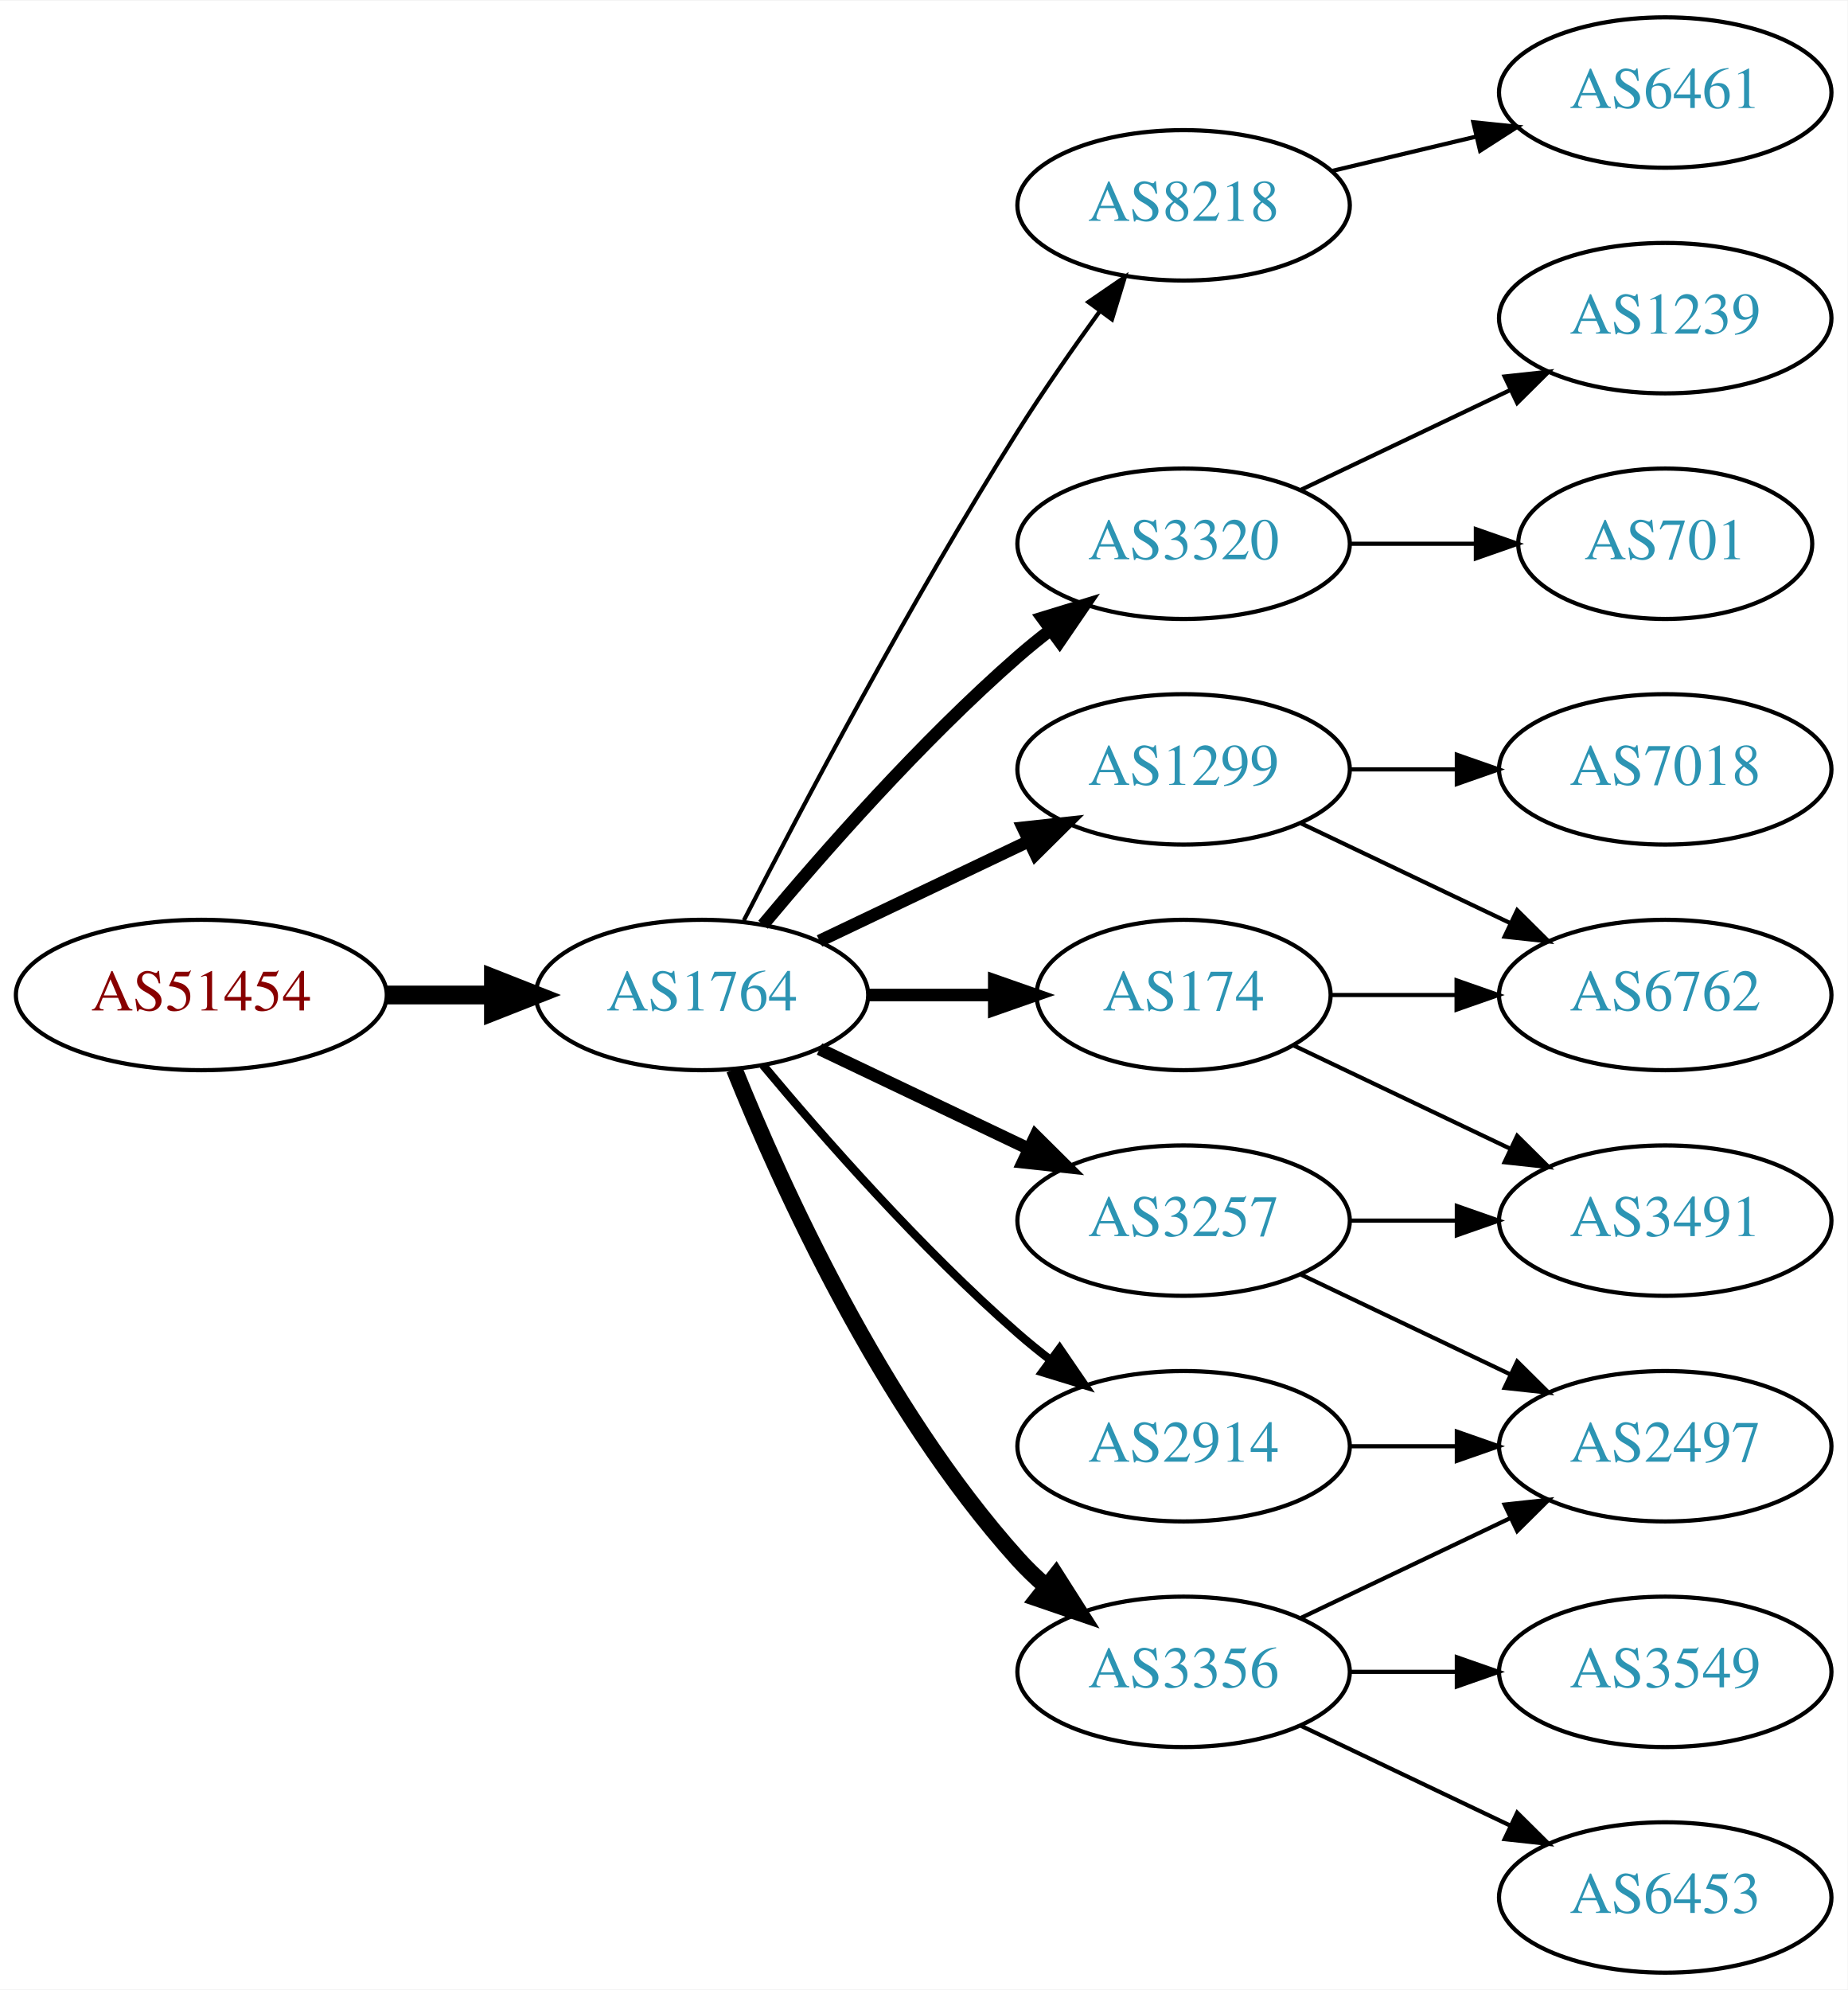
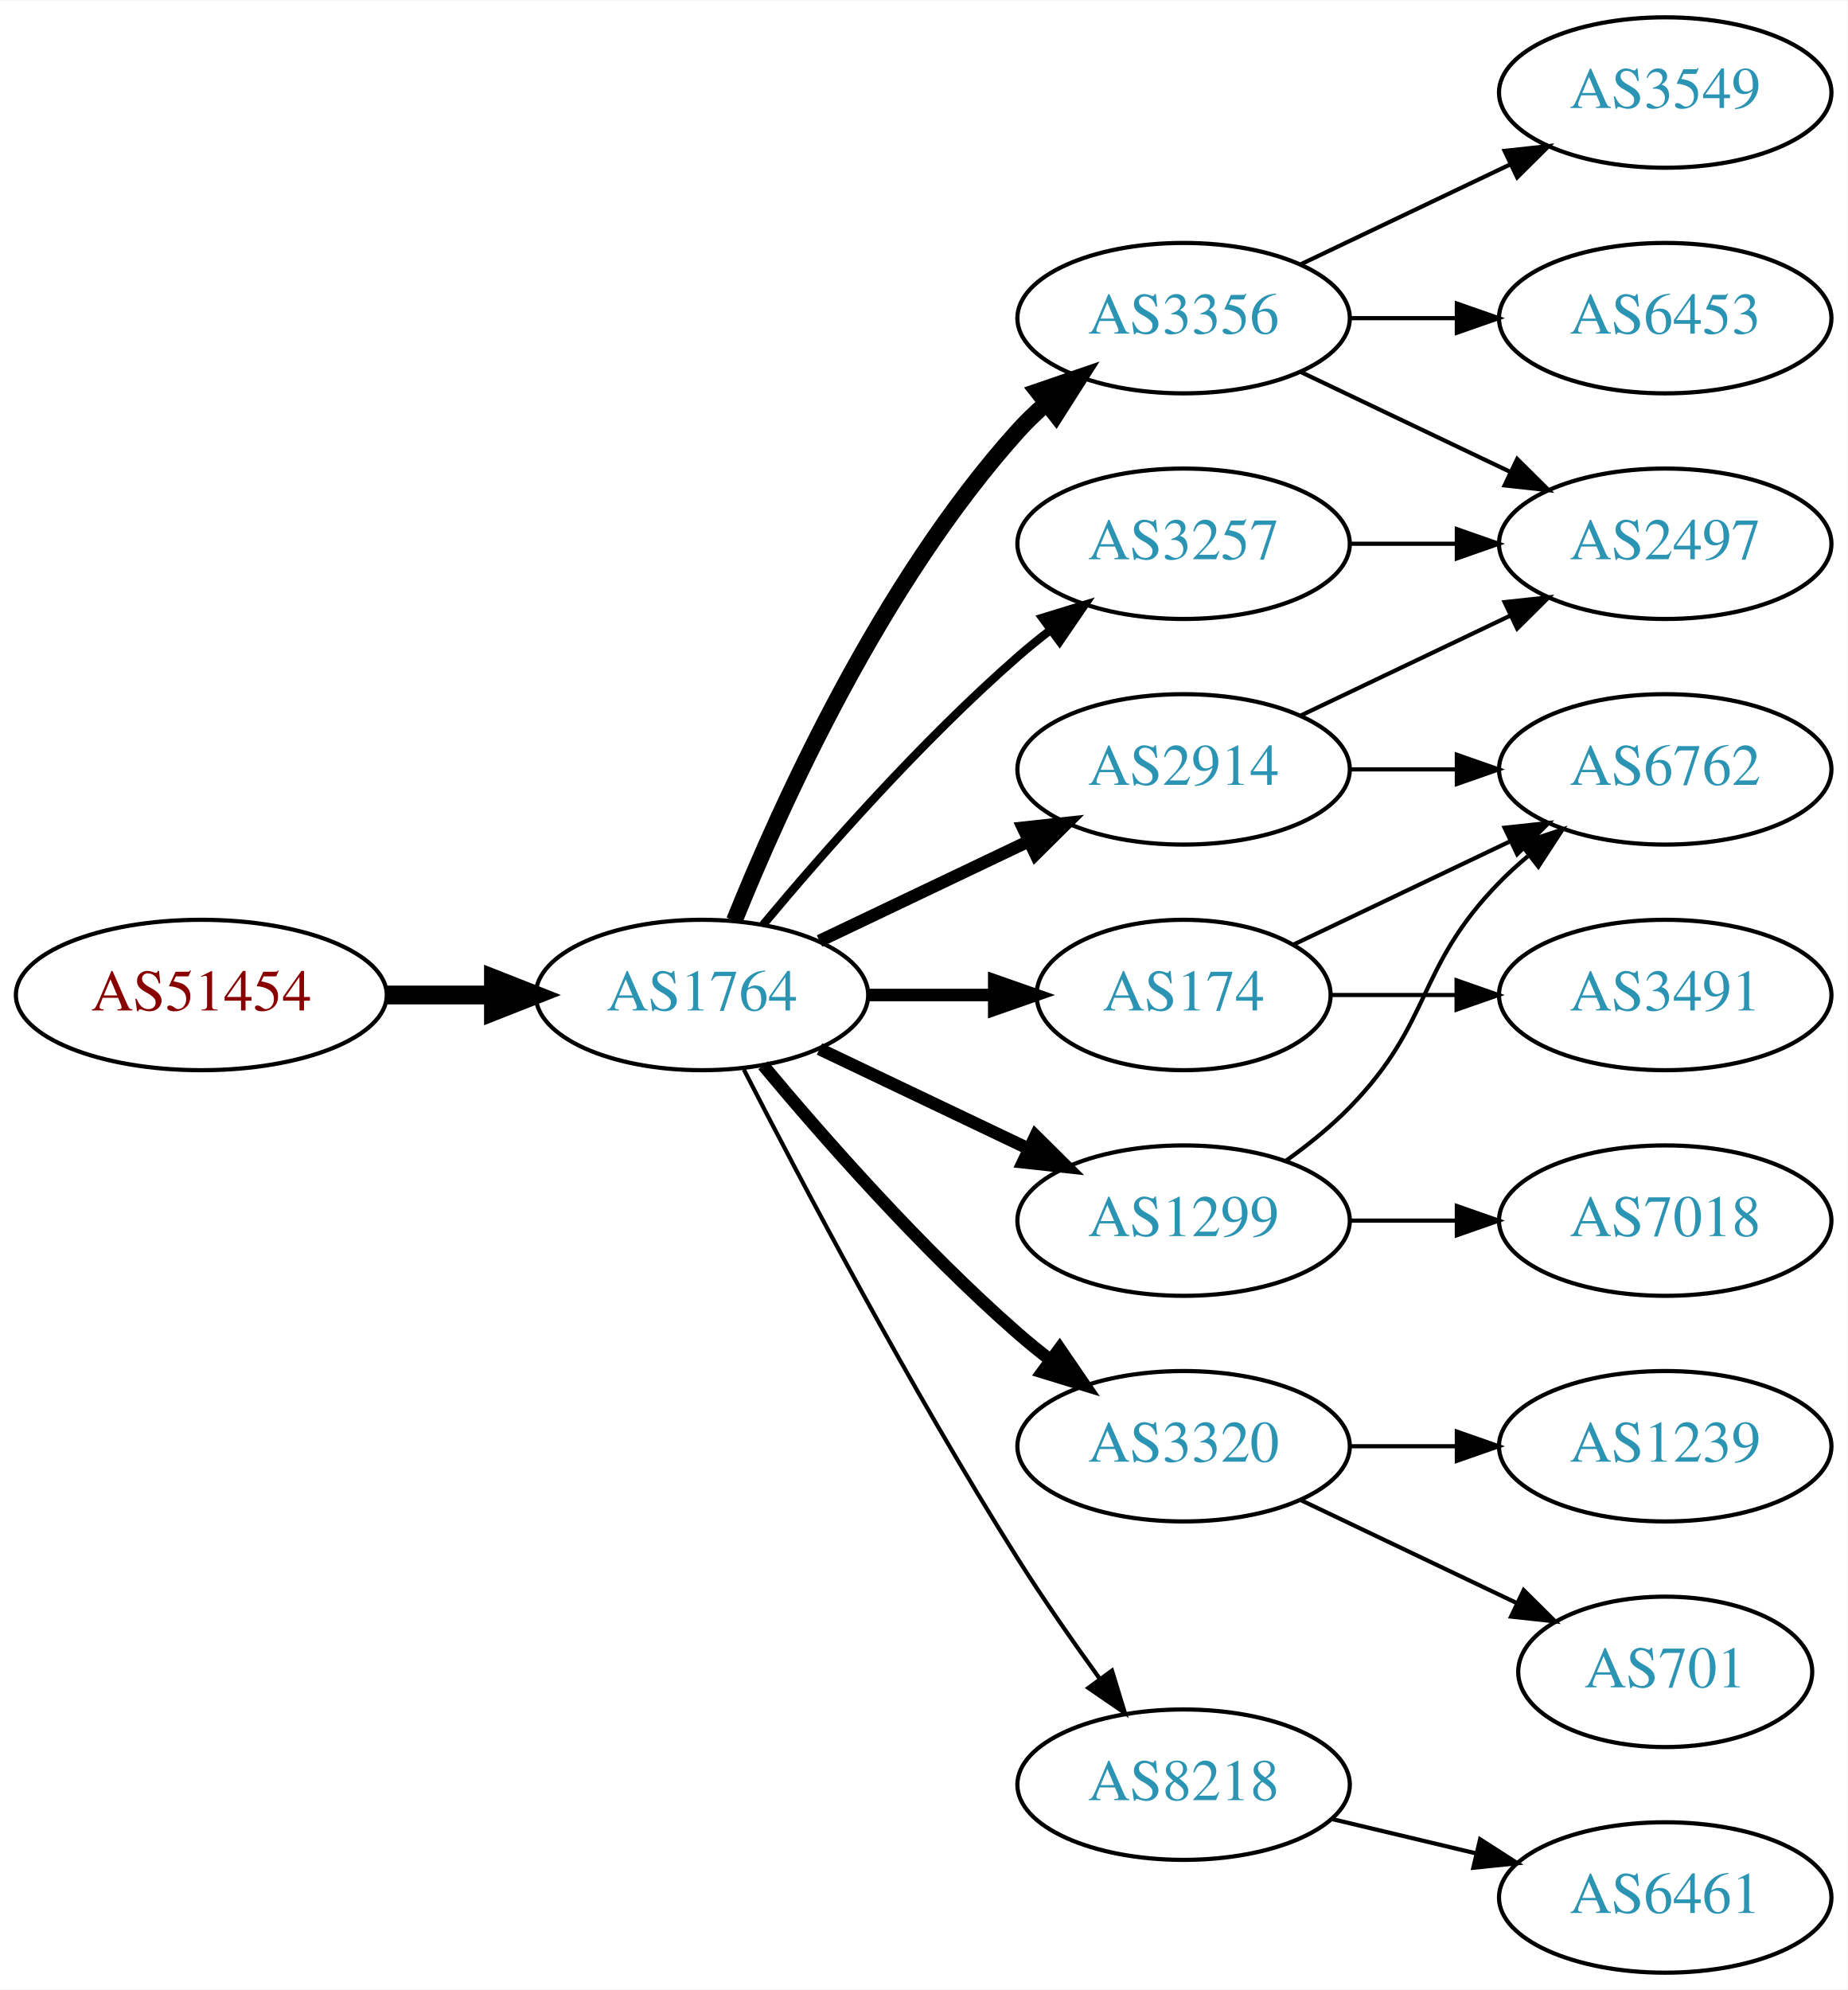
<svg xmlns="http://www.w3.org/2000/svg" xmlns:xlink="http://www.w3.org/1999/xlink" width="442pt" height="476pt" viewBox="0.00 0.00 442.27 476.00">
  <g id="graph0" class="graph" transform="scale(1 1) rotate(0) translate(4 472)">
    <polygon fill="white" stroke="none" points="-4,4 -4,-472 438.271,-472 438.271,4 -4,4" />
    <g id="node1" class="node">
      <g id="a_node1">
        <a xlink:href="/asn/51454" xlink:title="AS51454 ~ CRIF GmbH [AT]">
          <ellipse fill="#ffffff" stroke="black" cx="44.196" cy="-234" rx="44.393" ry="18" />
          <text text-anchor="middle" x="44.196" y="-230.3" font-family="Times,serif" font-size="14.00" fill="#880000">AS51454</text>
        </a>
      </g>
    </g>
    <g id="node2" class="node">
      <g id="a_node2">
        <a xlink:href="/asn/1764" xlink:title="AS1764 ~ NEXTLAYER-AS [AT]">
          <ellipse fill="#ffffff" stroke="black" cx="164.039" cy="-234" rx="39.794" ry="18" />
          <text text-anchor="middle" x="164.039" y="-230.3" font-family="Times,serif" font-size="14.00" fill="#2c94b3">AS1764</text>
        </a>
      </g>
    </g>
    <g id="edge1" class="edge">
      <path fill="none" stroke="black" stroke-width="4.5" d="M88.407,-234C96.72,-234 105.482,-234 113.965,-234" />
      <polygon fill="black" stroke="black" stroke-width="4.5" points="114.123,-237.938 124.123,-234 114.123,-230.063 114.123,-237.938" />
    </g>
    <g id="node3" class="node">
      <g id="a_node3">
-         <a xlink:href="/asn/8218" xlink:title="AS8218 ~ legacy Neotelecoms [FR]">
-           <ellipse fill="#ffffff" stroke="black" cx="279.332" cy="-423" rx="39.794" ry="18" />
-           <text text-anchor="middle" x="279.332" y="-419.3" font-family="Times,serif" font-size="14.00" fill="#2c94b3">AS8218</text>
+         <a xlink:href="/asn/3257" xlink:title="AS3257 ~ GTT [DE]">
+           <ellipse fill="#ffffff" stroke="black" cx="279.332" cy="-342" rx="39.794" ry="18" />
+           <text text-anchor="middle" x="279.332" y="-338.3" font-family="Times,serif" font-size="14.00" fill="#2c94b3">AS3257</text>
        </a>
      </g>
    </g>
    <g id="edge2" class="edge">
-       <path fill="none" stroke="black" d="M174.065,-251.852C187.501,-278.055 213.95,-328.237 239.685,-369 245.748,-378.604 252.868,-388.813 259.333,-397.739" />
-       <polygon fill="black" stroke="black" points="256.54,-399.848 265.276,-405.843 262.185,-395.709 256.54,-399.848" />
+       <path fill="none" stroke="black" stroke-width="2" d="M178.669,-250.817C192.951,-267.929 216.498,-294.745 239.685,-315 242.151,-317.154 244.789,-319.294 247.487,-321.372" />
+       <polygon fill="black" stroke="black" stroke-width="2" points="245.512,-324.264 255.641,-327.37 249.66,-318.625 245.512,-324.264" />
    </g>
    <g id="node4" class="node">
      <g id="a_node4">
-         <a xlink:href="/asn/3320" xlink:title="AS3320 ~ DTAG [DE]">
-           <ellipse fill="#ffffff" stroke="black" cx="279.332" cy="-342" rx="39.794" ry="18" />
-           <text text-anchor="middle" x="279.332" y="-338.3" font-family="Times,serif" font-size="14.00" fill="#2c94b3">AS3320</text>
+         <a xlink:href="/asn/3356" xlink:title="AS3356 ~ Level 3 Parent, LLC [US]">
+           <ellipse fill="#ffffff" stroke="black" cx="279.332" cy="-396" rx="39.794" ry="18" />
+           <text text-anchor="middle" x="279.332" y="-392.3" font-family="Times,serif" font-size="14.00" fill="#2c94b3">AS3356</text>
        </a>
      </g>
    </g>
    <g id="edge3" class="edge">
-       <path fill="none" stroke="black" stroke-width="3" d="M178.669,-250.817C192.951,-267.929 216.498,-294.745 239.685,-315 242.151,-317.154 244.789,-319.294 247.487,-321.372" />
-       <polygon fill="black" stroke="black" stroke-width="3" points="245.512,-324.264 255.641,-327.37 249.66,-318.625 245.512,-324.264" />
+       <path fill="none" stroke="black" stroke-width="4" d="M171.786,-251.787C182.837,-279.243 206.891,-332.578 239.685,-369 241.688,-371.224 243.906,-373.363 246.239,-375.397" />
+       <polygon fill="black" stroke="black" stroke-width="4" points="244.437,-378.433 254.458,-381.873 248.769,-372.935 244.437,-378.433" />
    </g>
    <g id="node5" class="node">
      <g id="a_node5">
-         <a xlink:href="/asn/1299" xlink:title="AS1299 ~ Telia Carrier [EU]">
-           <ellipse fill="#ffffff" stroke="black" cx="279.332" cy="-288" rx="39.794" ry="18" />
-           <text text-anchor="middle" x="279.332" y="-284.3" font-family="Times,serif" font-size="14.00" fill="#2c94b3">AS1299</text>
+         <a xlink:href="/asn/174" xlink:title="AS174 ~ Cogent Communications [US]">
+           <ellipse fill="#ffffff" stroke="black" cx="279.332" cy="-234" rx="35.194" ry="18" />
+           <text text-anchor="middle" x="279.332" y="-230.3" font-family="Times,serif" font-size="14.00" fill="#2c94b3">AS174</text>
        </a>
      </g>
    </g>
    <g id="edge4" class="edge">
-       <path fill="none" stroke="black" stroke-width="3" d="M192.175,-246.934C207.169,-254.081 225.99,-263.052 242.213,-270.785" />
-       <polygon fill="black" stroke="black" stroke-width="3" points="240.884,-274.028 251.417,-275.171 243.895,-267.709 240.884,-274.028" />
+       <path fill="none" stroke="black" stroke-width="3" d="M203.711,-234C213.416,-234 223.907,-234 233.87,-234" />
+       <polygon fill="black" stroke="black" stroke-width="3" points="234.006,-237.5 244.006,-234 234.006,-230.5 234.006,-237.5" />
    </g>
    <g id="node6" class="node">
      <g id="a_node6">
-         <a xlink:href="/asn/3356" xlink:title="AS3356 ~ Level 3 Parent, LLC [US]">
-           <ellipse fill="#ffffff" stroke="black" cx="279.332" cy="-72" rx="39.794" ry="18" />
-           <text text-anchor="middle" x="279.332" y="-68.3" font-family="Times,serif" font-size="14.00" fill="#2c94b3">AS3356</text>
+         <a xlink:href="/asn/3320" xlink:title="AS3320 ~ DTAG [DE]">
+           <ellipse fill="#ffffff" stroke="black" cx="279.332" cy="-126" rx="39.794" ry="18" />
+           <text text-anchor="middle" x="279.332" y="-122.3" font-family="Times,serif" font-size="14.00" fill="#2c94b3">AS3320</text>
        </a>
      </g>
    </g>
    <g id="edge5" class="edge">
-       <path fill="none" stroke="black" stroke-width="4" d="M171.786,-216.213C182.837,-188.757 206.891,-135.422 239.685,-99 241.688,-96.776 243.906,-94.637 246.239,-92.603" />
-       <polygon fill="black" stroke="black" stroke-width="4" points="248.769,-95.065 254.458,-86.127 244.437,-89.567 248.769,-95.065" />
+       <path fill="none" stroke="black" stroke-width="3" d="M178.669,-217.183C192.951,-200.071 216.498,-173.255 239.685,-153 242.151,-150.846 244.789,-148.706 247.487,-146.628" />
+       <polygon fill="black" stroke="black" stroke-width="3" points="249.66,-149.375 255.641,-140.63 245.512,-143.736 249.66,-149.375" />
    </g>
    <g id="node7" class="node">
      <g id="a_node7">
-         <a xlink:href="/asn/3257" xlink:title="AS3257 ~ GTT [DE]">
+         <a xlink:href="/asn/1299" xlink:title="AS1299 ~ Telia Carrier [EU]">
          <ellipse fill="#ffffff" stroke="black" cx="279.332" cy="-180" rx="39.794" ry="18" />
-           <text text-anchor="middle" x="279.332" y="-176.3" font-family="Times,serif" font-size="14.00" fill="#2c94b3">AS3257</text>
+           <text text-anchor="middle" x="279.332" y="-176.3" font-family="Times,serif" font-size="14.00" fill="#2c94b3">AS1299</text>
        </a>
      </g>
    </g>
    <g id="edge6" class="edge">
      <path fill="none" stroke="black" stroke-width="3" d="M192.175,-221.066C207.169,-213.919 225.99,-204.948 242.213,-197.215" />
      <polygon fill="black" stroke="black" stroke-width="3" points="243.895,-200.291 251.417,-192.829 240.884,-193.972 243.895,-200.291" />
    </g>
    <g id="node8" class="node">
      <g id="a_node8">
        <a xlink:href="/asn/2914" xlink:title="AS2914 ~ NTT America, Inc. [US]">
-           <ellipse fill="#ffffff" stroke="black" cx="279.332" cy="-126" rx="39.794" ry="18" />
-           <text text-anchor="middle" x="279.332" y="-122.3" font-family="Times,serif" font-size="14.00" fill="#2c94b3">AS2914</text>
+           <ellipse fill="#ffffff" stroke="black" cx="279.332" cy="-288" rx="39.794" ry="18" />
+           <text text-anchor="middle" x="279.332" y="-284.3" font-family="Times,serif" font-size="14.00" fill="#2c94b3">AS2914</text>
        </a>
      </g>
    </g>
    <g id="edge7" class="edge">
-       <path fill="none" stroke="black" stroke-width="2" d="M178.669,-217.183C192.951,-200.071 216.498,-173.255 239.685,-153 242.151,-150.846 244.789,-148.706 247.487,-146.628" />
-       <polygon fill="black" stroke="black" stroke-width="2" points="249.66,-149.375 255.641,-140.63 245.512,-143.736 249.66,-149.375" />
+       <path fill="none" stroke="black" stroke-width="3" d="M192.175,-246.934C207.169,-254.081 225.99,-263.052 242.213,-270.785" />
+       <polygon fill="black" stroke="black" stroke-width="3" points="240.884,-274.028 251.417,-275.171 243.895,-267.709 240.884,-274.028" />
    </g>
    <g id="node9" class="node">
      <g id="a_node9">
-         <a xlink:href="/asn/174" xlink:title="AS174 ~ Cogent Communications [US]">
-           <ellipse fill="#ffffff" stroke="black" cx="279.332" cy="-234" rx="35.194" ry="18" />
-           <text text-anchor="middle" x="279.332" y="-230.3" font-family="Times,serif" font-size="14.00" fill="#2c94b3">AS174</text>
+         <a xlink:href="/asn/8218" xlink:title="AS8218 ~ legacy Neotelecoms [FR]">
+           <ellipse fill="#ffffff" stroke="black" cx="279.332" cy="-45" rx="39.794" ry="18" />
+           <text text-anchor="middle" x="279.332" y="-41.3" font-family="Times,serif" font-size="14.00" fill="#2c94b3">AS8218</text>
        </a>
      </g>
    </g>
    <g id="edge8" class="edge">
-       <path fill="none" stroke="black" stroke-width="3" d="M203.711,-234C213.416,-234 223.907,-234 233.87,-234" />
-       <polygon fill="black" stroke="black" stroke-width="3" points="234.006,-237.5 244.006,-234 234.006,-230.5 234.006,-237.5" />
+       <path fill="none" stroke="black" d="M174.065,-216.148C187.501,-189.945 213.95,-139.763 239.685,-99 245.748,-89.396 252.868,-79.187 259.333,-70.261" />
+       <polygon fill="black" stroke="black" points="262.185,-72.291 265.276,-62.157 256.54,-68.152 262.185,-72.291" />
+     </g>
+     <g id="node15" class="node">
+       <g id="a_node15">
+         <a xlink:href="/asn/2497" xlink:title="AS2497 ~ Internet Initiative Japan Inc. [JP]">
+           <ellipse fill="#ffffff" stroke="black" cx="394.625" cy="-342" rx="39.794" ry="18" />
+           <text text-anchor="middle" x="394.625" y="-338.3" font-family="Times,serif" font-size="14.00" fill="#2c94b3">AS2497</text>
+         </a>
+       </g>
+     </g>
+     <g id="edge21" class="edge">
+       <path fill="none" stroke="black" d="M319.004,-342C327.207,-342 335.971,-342 344.503,-342" />
+       <polygon fill="black" stroke="black" points="344.742,-345.5 354.742,-342 344.742,-338.5 344.742,-345.5" />
+     </g>
+     <g id="edge20" class="edge">
+       <path fill="none" stroke="black" d="M307.468,-383.066C322.462,-375.919 341.283,-366.948 357.506,-359.215" />
+       <polygon fill="black" stroke="black" points="359.188,-362.291 366.71,-354.829 356.177,-355.972 359.188,-362.291" />
+     </g>
+     <g id="node17" class="node">
+       <g id="a_node17">
+         <a xlink:href="/asn/3549" xlink:title="AS3549 ~ Level 3 Parent, LLC [US]">
+           <ellipse fill="#ffffff" stroke="black" cx="394.625" cy="-450" rx="39.794" ry="18" />
+           <text text-anchor="middle" x="394.625" y="-446.3" font-family="Times,serif" font-size="14.00" fill="#2c94b3">AS3549</text>
+         </a>
+       </g>
+     </g>
+     <g id="edge18" class="edge">
+       <path fill="none" stroke="black" d="M307.468,-408.934C322.462,-416.081 341.283,-425.052 357.506,-432.785" />
+       <polygon fill="black" stroke="black" points="356.177,-436.028 366.71,-437.171 359.188,-429.709 356.177,-436.028" />
+     </g>
+     <g id="node18" class="node">
+       <g id="a_node18">
+         <a xlink:href="/asn/6453" xlink:title="AS6453 ~ TATA COMMUNICATIONS (AMERICA) INC [US]">
+           <ellipse fill="#ffffff" stroke="black" cx="394.625" cy="-396" rx="39.794" ry="18" />
+           <text text-anchor="middle" x="394.625" y="-392.3" font-family="Times,serif" font-size="14.00" fill="#2c94b3">AS6453</text>
+         </a>
+       </g>
+     </g>
+     <g id="edge19" class="edge">
+       <path fill="none" stroke="black" d="M319.004,-396C327.207,-396 335.971,-396 344.503,-396" />
+       <polygon fill="black" stroke="black" points="344.742,-399.5 354.742,-396 344.742,-392.5 344.742,-399.5" />
+     </g>
+     <g id="node12" class="node">
+       <g id="a_node12">
+         <a xlink:href="/asn/6762" xlink:title="AS6762 ~ TELECOM ITALIA SPARKLE S.p.A. [IT]">
+           <ellipse fill="#ffffff" stroke="black" cx="394.625" cy="-288" rx="39.794" ry="18" />
+           <text text-anchor="middle" x="394.625" y="-284.3" font-family="Times,serif" font-size="14.00" fill="#2c94b3">AS6762</text>
+         </a>
+       </g>
+     </g>
+     <g id="edge14" class="edge">
+       <path fill="none" stroke="black" d="M305.757,-246.119C321.059,-253.413 340.783,-262.814 357.665,-270.86" />
+       <polygon fill="black" stroke="black" points="356.172,-274.026 366.705,-275.169 359.184,-267.707 356.172,-274.026" />
+     </g>
+     <g id="node14" class="node">
+       <g id="a_node14">
+         <a xlink:href="/asn/3491" xlink:title="AS3491 ~ PCCW Global, Inc. [US]">
+           <ellipse fill="#ffffff" stroke="black" cx="394.625" cy="-234" rx="39.794" ry="18" />
+           <text text-anchor="middle" x="394.625" y="-230.3" font-family="Times,serif" font-size="14.00" fill="#2c94b3">AS3491</text>
+         </a>
+       </g>
+     </g>
+     <g id="edge13" class="edge">
+       <path fill="none" stroke="black" d="M314.631,-234C324.008,-234 334.358,-234 344.393,-234" />
+       <polygon fill="black" stroke="black" points="344.681,-237.5 354.681,-234 344.681,-230.5 344.681,-237.5" />
    </g>
    <g id="node10" class="node">
      <g id="a_node10">
-         <a xlink:href="/asn/6461" xlink:title="AS6461 ~ Zayo Bandwidth [US]">
-           <ellipse fill="#ffffff" stroke="black" cx="394.625" cy="-450" rx="39.794" ry="18" />
-           <text text-anchor="middle" x="394.625" y="-446.3" font-family="Times,serif" font-size="14.00" fill="#2c94b3">AS6461</text>
+         <a xlink:href="/asn/701" xlink:title="AS701 ~ UUNET [US]">
+           <ellipse fill="#ffffff" stroke="black" cx="394.625" cy="-72" rx="35.194" ry="18" />
+           <text text-anchor="middle" x="394.625" y="-68.3" font-family="Times,serif" font-size="14.00" fill="#2c94b3">AS701</text>
        </a>
      </g>
    </g>
    <g id="edge9" class="edge">
-       <path fill="none" stroke="black" d="M314.939,-431.248C325.81,-433.838 337.964,-436.735 349.407,-439.462" />
-       <polygon fill="black" stroke="black" points="348.69,-442.889 359.229,-441.803 350.313,-436.08 348.69,-442.889" />
+       <path fill="none" stroke="black" d="M307.468,-113.066C322.9,-105.71 342.385,-96.423 358.92,-88.541" />
+       <polygon fill="black" stroke="black" points="360.741,-91.551 368.262,-84.089 357.729,-85.232 360.741,-91.551" />
    </g>
    <g id="node11" class="node">
      <g id="a_node11">
-         <a xlink:href="/asn/701" xlink:title="AS701 ~ UUNET [US]">
-           <ellipse fill="#ffffff" stroke="black" cx="394.625" cy="-342" rx="35.194" ry="18" />
-           <text text-anchor="middle" x="394.625" y="-338.3" font-family="Times,serif" font-size="14.00" fill="#2c94b3">AS701</text>
+         <a xlink:href="/asn/1239" xlink:title="AS1239 ~ Sprint [US]">
+           <ellipse fill="#ffffff" stroke="black" cx="394.625" cy="-126" rx="39.794" ry="18" />
+           <text text-anchor="middle" x="394.625" y="-122.3" font-family="Times,serif" font-size="14.00" fill="#2c94b3">AS1239</text>
        </a>
      </g>
    </g>
    <g id="edge10" class="edge">
-       <path fill="none" stroke="black" d="M319.004,-342C328.709,-342 339.2,-342 349.163,-342" />
-       <polygon fill="black" stroke="black" points="349.299,-345.5 359.299,-342 349.299,-338.5 349.299,-345.5" />
-     </g>
-     <g id="node12" class="node">
-       <g id="a_node12">
-         <a xlink:href="/asn/1239" xlink:title="AS1239 ~ Sprint [US]">
-           <ellipse fill="#ffffff" stroke="black" cx="394.625" cy="-396" rx="39.794" ry="18" />
-           <text text-anchor="middle" x="394.625" y="-392.3" font-family="Times,serif" font-size="14.00" fill="#2c94b3">AS1239</text>
-         </a>
-       </g>
+       <path fill="none" stroke="black" d="M319.004,-126C327.207,-126 335.971,-126 344.503,-126" />
+       <polygon fill="black" stroke="black" points="344.742,-129.5 354.742,-126 344.742,-122.5 344.742,-129.5" />
    </g>
    <g id="edge11" class="edge">
-       <path fill="none" stroke="black" d="M307.468,-354.934C322.462,-362.081 341.283,-371.052 357.506,-378.785" />
-       <polygon fill="black" stroke="black" points="356.177,-382.028 366.71,-383.171 359.188,-375.709 356.177,-382.028" />
+       <path fill="none" stroke="black" d="M303.926,-194.389C309.182,-198.148 314.513,-202.437 318.978,-207 339.151,-227.617 334.806,-240.383 354.978,-261 357.071,-263.139 359.354,-265.218 361.731,-267.21" />
+       <polygon fill="black" stroke="black" points="359.974,-270.275 370.031,-273.611 364.249,-264.732 359.974,-270.275" />
    </g>
    <g id="node13" class="node">
      <g id="a_node13">
-         <a xlink:href="/asn/6762" xlink:title="AS6762 ~ TELECOM ITALIA SPARKLE S.p.A. [IT]">
-           <ellipse fill="#ffffff" stroke="black" cx="394.625" cy="-234" rx="39.794" ry="18" />
-           <text text-anchor="middle" x="394.625" y="-230.3" font-family="Times,serif" font-size="14.00" fill="#2c94b3">AS6762</text>
+         <a xlink:href="/asn/7018" xlink:title="AS7018 ~ AT&amp;T Services, Inc. [US]">
+           <ellipse fill="#ffffff" stroke="black" cx="394.625" cy="-180" rx="39.794" ry="18" />
+           <text text-anchor="middle" x="394.625" y="-176.3" font-family="Times,serif" font-size="14.00" fill="#2c94b3">AS7018</text>
        </a>
      </g>
    </g>
    <g id="edge12" class="edge">
-       <path fill="none" stroke="black" d="M307.468,-275.066C322.462,-267.919 341.283,-258.948 357.506,-251.215" />
-       <polygon fill="black" stroke="black" points="359.188,-254.291 366.71,-246.829 356.177,-247.972 359.188,-254.291" />
-     </g>
-     <g id="node14" class="node">
-       <g id="a_node14">
-         <a xlink:href="/asn/7018" xlink:title="AS7018 ~ AT&amp;T Services, Inc. [US]">
-           <ellipse fill="#ffffff" stroke="black" cx="394.625" cy="-288" rx="39.794" ry="18" />
-           <text text-anchor="middle" x="394.625" y="-284.3" font-family="Times,serif" font-size="14.00" fill="#2c94b3">AS7018</text>
-         </a>
-       </g>
-     </g>
-     <g id="edge13" class="edge">
+       <path fill="none" stroke="black" d="M319.004,-180C327.207,-180 335.971,-180 344.503,-180" />
+       <polygon fill="black" stroke="black" points="344.742,-183.5 354.742,-180 344.742,-176.5 344.742,-183.5" />
+     </g>
+     <g id="edge15" class="edge">
      <path fill="none" stroke="black" d="M319.004,-288C327.207,-288 335.971,-288 344.503,-288" />
      <polygon fill="black" stroke="black" points="344.742,-291.5 354.742,-288 344.742,-284.5 344.742,-291.5" />
    </g>
-     <g id="node15" class="node">
-       <g id="a_node15">
-         <a xlink:href="/asn/6453" xlink:title="AS6453 ~ TATA COMMUNICATIONS (AMERICA) INC [US]">
-           <ellipse fill="#ffffff" stroke="black" cx="394.625" cy="-18" rx="39.794" ry="18" />
-           <text text-anchor="middle" x="394.625" y="-14.3" font-family="Times,serif" font-size="14.00" fill="#2c94b3">AS6453</text>
-         </a>
-       </g>
-     </g>
-     <g id="edge14" class="edge">
-       <path fill="none" stroke="black" d="M307.468,-59.066C322.462,-51.919 341.283,-42.948 357.506,-35.215" />
-       <polygon fill="black" stroke="black" points="359.188,-38.291 366.71,-30.829 356.177,-31.972 359.188,-38.291" />
+     <g id="edge16" class="edge">
+       <path fill="none" stroke="black" d="M307.468,-300.934C322.462,-308.081 341.283,-317.052 357.506,-324.785" />
+       <polygon fill="black" stroke="black" points="356.177,-328.028 366.71,-329.171 359.188,-321.709 356.177,-328.028" />
    </g>
    <g id="node16" class="node">
      <g id="a_node16">
-         <a xlink:href="/asn/3549" xlink:title="AS3549 ~ Level 3 Parent, LLC [US]">
-           <ellipse fill="#ffffff" stroke="black" cx="394.625" cy="-72" rx="39.794" ry="18" />
-           <text text-anchor="middle" x="394.625" y="-68.3" font-family="Times,serif" font-size="14.00" fill="#2c94b3">AS3549</text>
-         </a>
-       </g>
-     </g>
-     <g id="edge15" class="edge">
-       <path fill="none" stroke="black" d="M319.004,-72C327.207,-72 335.971,-72 344.503,-72" />
-       <polygon fill="black" stroke="black" points="344.742,-75.5 354.742,-72 344.742,-68.5 344.742,-75.5" />
-     </g>
-     <g id="node17" class="node">
-       <g id="a_node17">
-         <a xlink:href="/asn/2497" xlink:title="AS2497 ~ Internet Initiative Japan Inc. [JP]">
-           <ellipse fill="#ffffff" stroke="black" cx="394.625" cy="-126" rx="39.794" ry="18" />
-           <text text-anchor="middle" x="394.625" y="-122.3" font-family="Times,serif" font-size="14.00" fill="#2c94b3">AS2497</text>
-         </a>
-       </g>
-     </g>
-     <g id="edge16" class="edge">
-       <path fill="none" stroke="black" d="M307.468,-84.934C322.462,-92.081 341.283,-101.052 357.506,-108.785" />
-       <polygon fill="black" stroke="black" points="356.177,-112.028 366.71,-113.171 359.188,-105.709 356.177,-112.028" />
+         <a xlink:href="/asn/6461" xlink:title="AS6461 ~ Zayo Bandwidth [US]">
+           <ellipse fill="#ffffff" stroke="black" cx="394.625" cy="-18" rx="39.794" ry="18" />
+           <text text-anchor="middle" x="394.625" y="-14.3" font-family="Times,serif" font-size="14.00" fill="#2c94b3">AS6461</text>
+         </a>
+       </g>
    </g>
    <g id="edge17" class="edge">
-       <path fill="none" stroke="black" d="M307.468,-167.066C322.462,-159.919 341.283,-150.948 357.506,-143.215" />
-       <polygon fill="black" stroke="black" points="359.188,-146.291 366.71,-138.829 356.177,-139.972 359.188,-146.291" />
-     </g>
-     <g id="node18" class="node">
-       <g id="a_node18">
-         <a xlink:href="/asn/3491" xlink:title="AS3491 ~ PCCW Global, Inc. [US]">
-           <ellipse fill="#ffffff" stroke="black" cx="394.625" cy="-180" rx="39.794" ry="18" />
-           <text text-anchor="middle" x="394.625" y="-176.3" font-family="Times,serif" font-size="14.00" fill="#2c94b3">AS3491</text>
-         </a>
-       </g>
-     </g>
-     <g id="edge18" class="edge">
-       <path fill="none" stroke="black" d="M319.004,-180C327.207,-180 335.971,-180 344.503,-180" />
-       <polygon fill="black" stroke="black" points="344.742,-183.5 354.742,-180 344.742,-176.5 344.742,-183.5" />
-     </g>
-     <g id="edge21" class="edge">
-       <path fill="none" stroke="black" d="M319.004,-126C327.207,-126 335.971,-126 344.503,-126" />
-       <polygon fill="black" stroke="black" points="344.742,-129.5 354.742,-126 344.742,-122.5 344.742,-129.5" />
-     </g>
-     <g id="edge19" class="edge">
-       <path fill="none" stroke="black" d="M314.631,-234C324.008,-234 334.358,-234 344.393,-234" />
-       <polygon fill="black" stroke="black" points="344.681,-237.5 354.681,-234 344.681,-230.5 344.681,-237.5" />
-     </g>
-     <g id="edge20" class="edge">
-       <path fill="none" stroke="black" d="M305.757,-221.881C321.059,-214.587 340.783,-205.186 357.665,-197.14" />
-       <polygon fill="black" stroke="black" points="359.184,-200.293 366.705,-192.831 356.172,-193.974 359.184,-200.293" />
+       <path fill="none" stroke="black" d="M314.939,-36.752C325.81,-34.162 337.964,-31.265 349.407,-28.538" />
+       <polygon fill="black" stroke="black" points="350.313,-31.92 359.229,-26.197 348.69,-25.111 350.313,-31.92" />
    </g>
  </g>
</svg>
